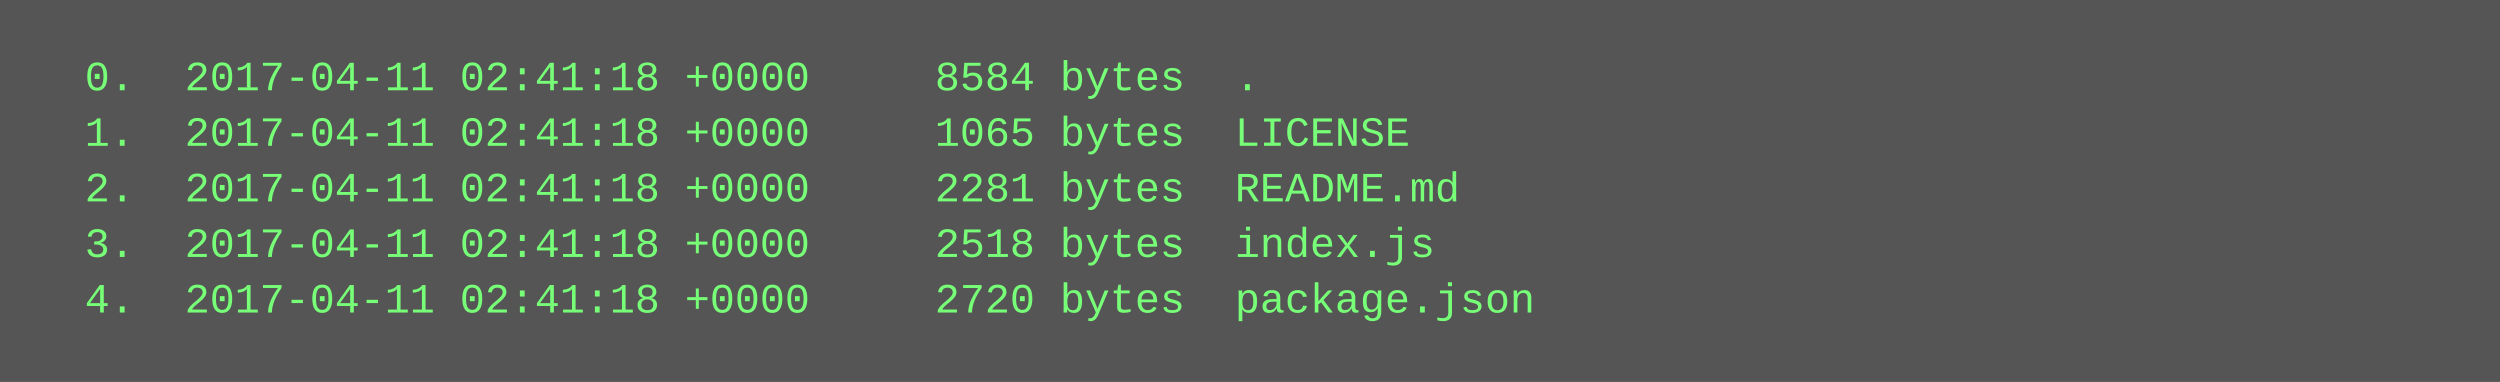
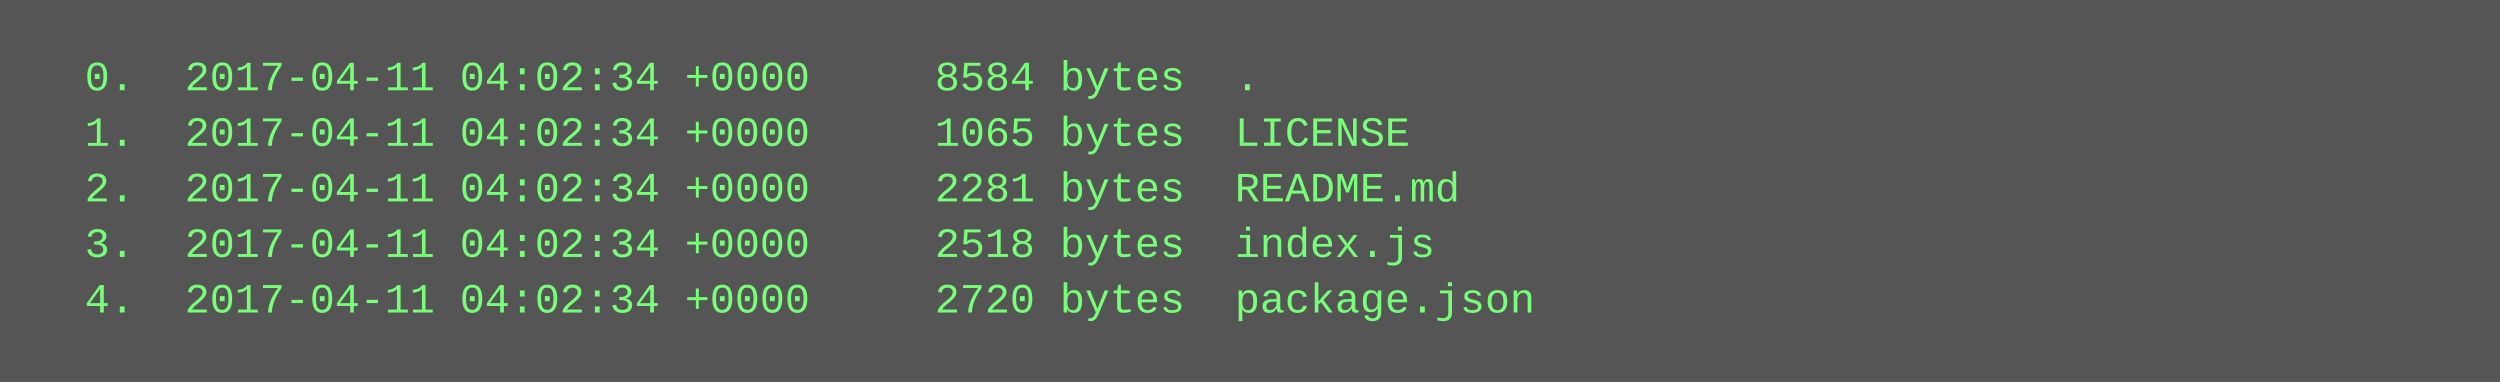
<svg xmlns="http://www.w3.org/2000/svg" height="110" width="720">
  <rect height="110" fill="#555" width="720" />
  <text fill="#7f7" font-family="Courier New" font-size="12" xml:space="preserve">
-     <tspan x="10" y="26">  0.  2017-04-11 02:41:18 +0000     8584 bytes  .</tspan>
-     <tspan x="10" y="42">  1.  2017-04-11 02:41:18 +0000     1065 bytes  LICENSE</tspan>
-     <tspan x="10" y="58">  2.  2017-04-11 02:41:18 +0000     2281 bytes  README.md</tspan>
-     <tspan x="10" y="74">  3.  2017-04-11 02:41:18 +0000     2518 bytes  index.js</tspan>
-     <tspan x="10" y="90">  4.  2017-04-11 02:41:18 +0000     2720 bytes  package.json</tspan>
+     <tspan x="10" y="26">  0.  2017-04-11 04:02:34 +0000     8584 bytes  .</tspan>
+     <tspan x="10" y="42">  1.  2017-04-11 04:02:34 +0000     1065 bytes  LICENSE</tspan>
+     <tspan x="10" y="58">  2.  2017-04-11 04:02:34 +0000     2281 bytes  README.md</tspan>
+     <tspan x="10" y="74">  3.  2017-04-11 04:02:34 +0000     2518 bytes  index.js</tspan>
+     <tspan x="10" y="90">  4.  2017-04-11 04:02:34 +0000     2720 bytes  package.json</tspan>
  </text>
</svg>
